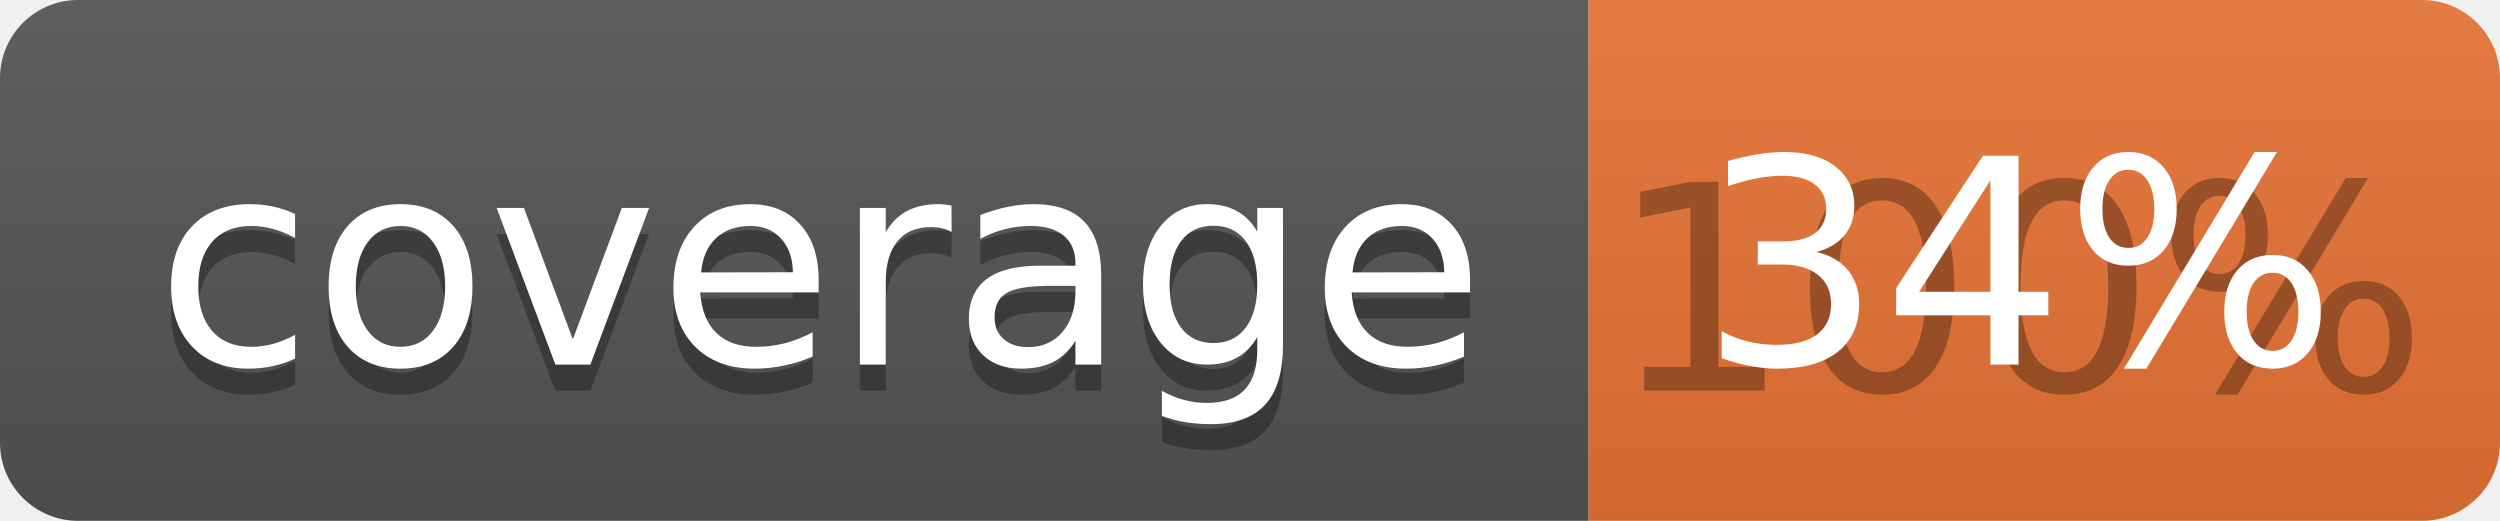
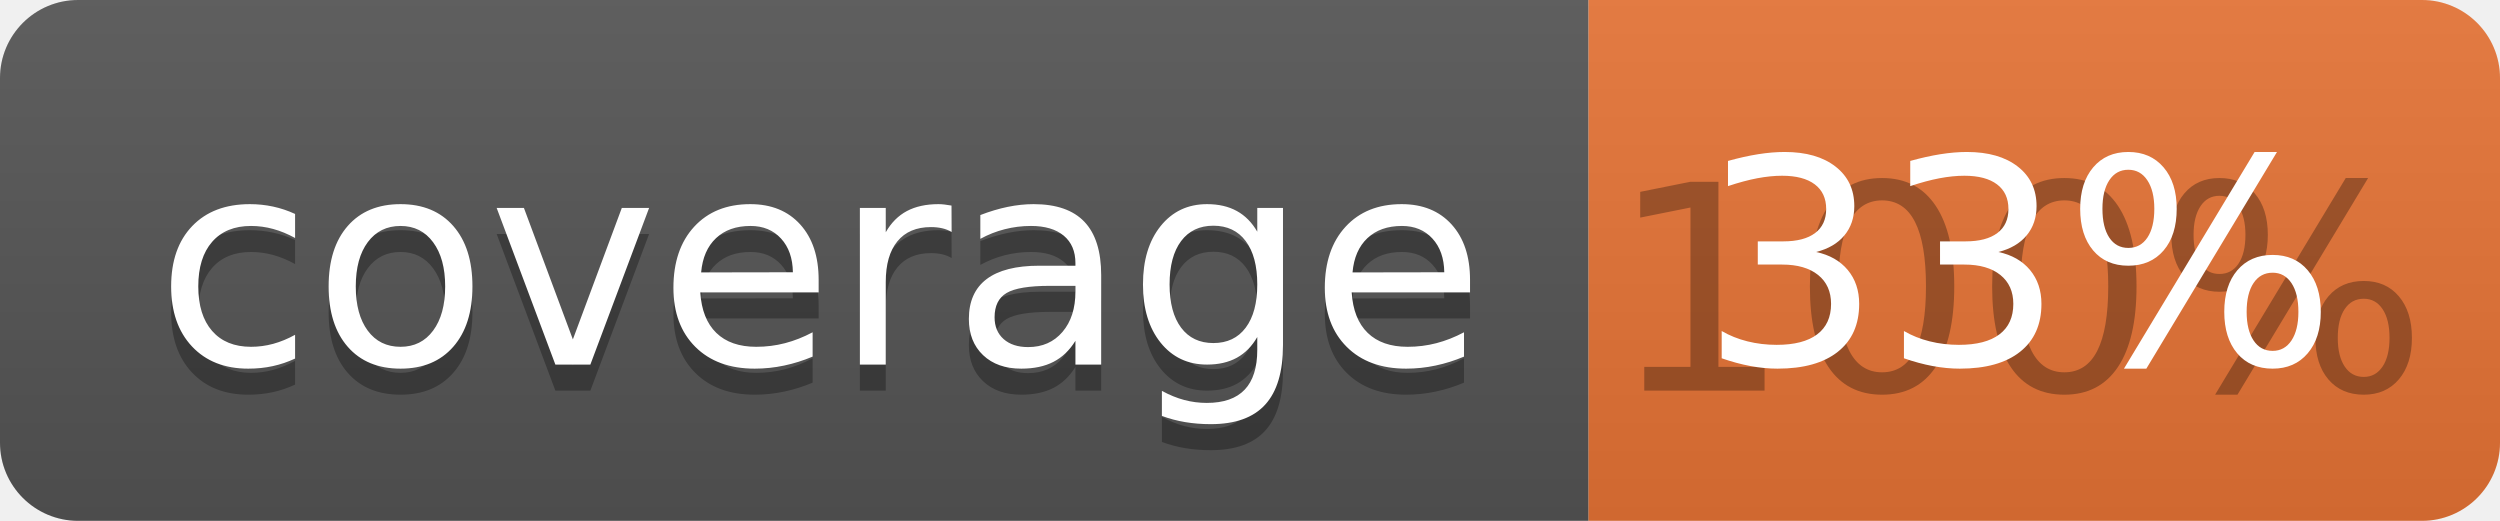
<svg xmlns="http://www.w3.org/2000/svg" width="96" height="20">
  <linearGradient id="b" x2="0" y2="100%">
    <stop offset="0" stop-color="#bbb" stop-opacity=".1" />
    <stop offset="1" stop-opacity=".1" />
  </linearGradient>
  <clipPath id="a">
    <rect width="96" height="20" rx="3" fill="#fff" />
  </clipPath>
  <g clip-path="url(#a)">
    <path fill="#555" d="M0 0h61v20H0z" />
    <path fill="#E87435" d="M61 0h35v20H61z" />
    <path fill="url(#b)" d="M0 0h96v20H0z" />
  </g>
  <g fill="#fff" text-anchor="middle" font-family="DejaVu Sans,Verdana,Geneva,sans-serif" font-size="110">
    <text x="315" y="150" fill="#010101" fill-opacity=".3" transform="scale(.1)" textLength="510">coverage</text>
    <text x="315" y="140" transform="scale(.1)" textLength="510">coverage</text>
    <text x="775" y="150" fill="#010101" fill-opacity=".3" transform="scale(.1)" textLength="250">100%</text>
-     <text x="775" y="140" transform="scale(.1)" textLength="250">34%</text>
+     <text x="775" y="140" transform="scale(.1)" textLength="250">33%</text>
  </g>
</svg>
